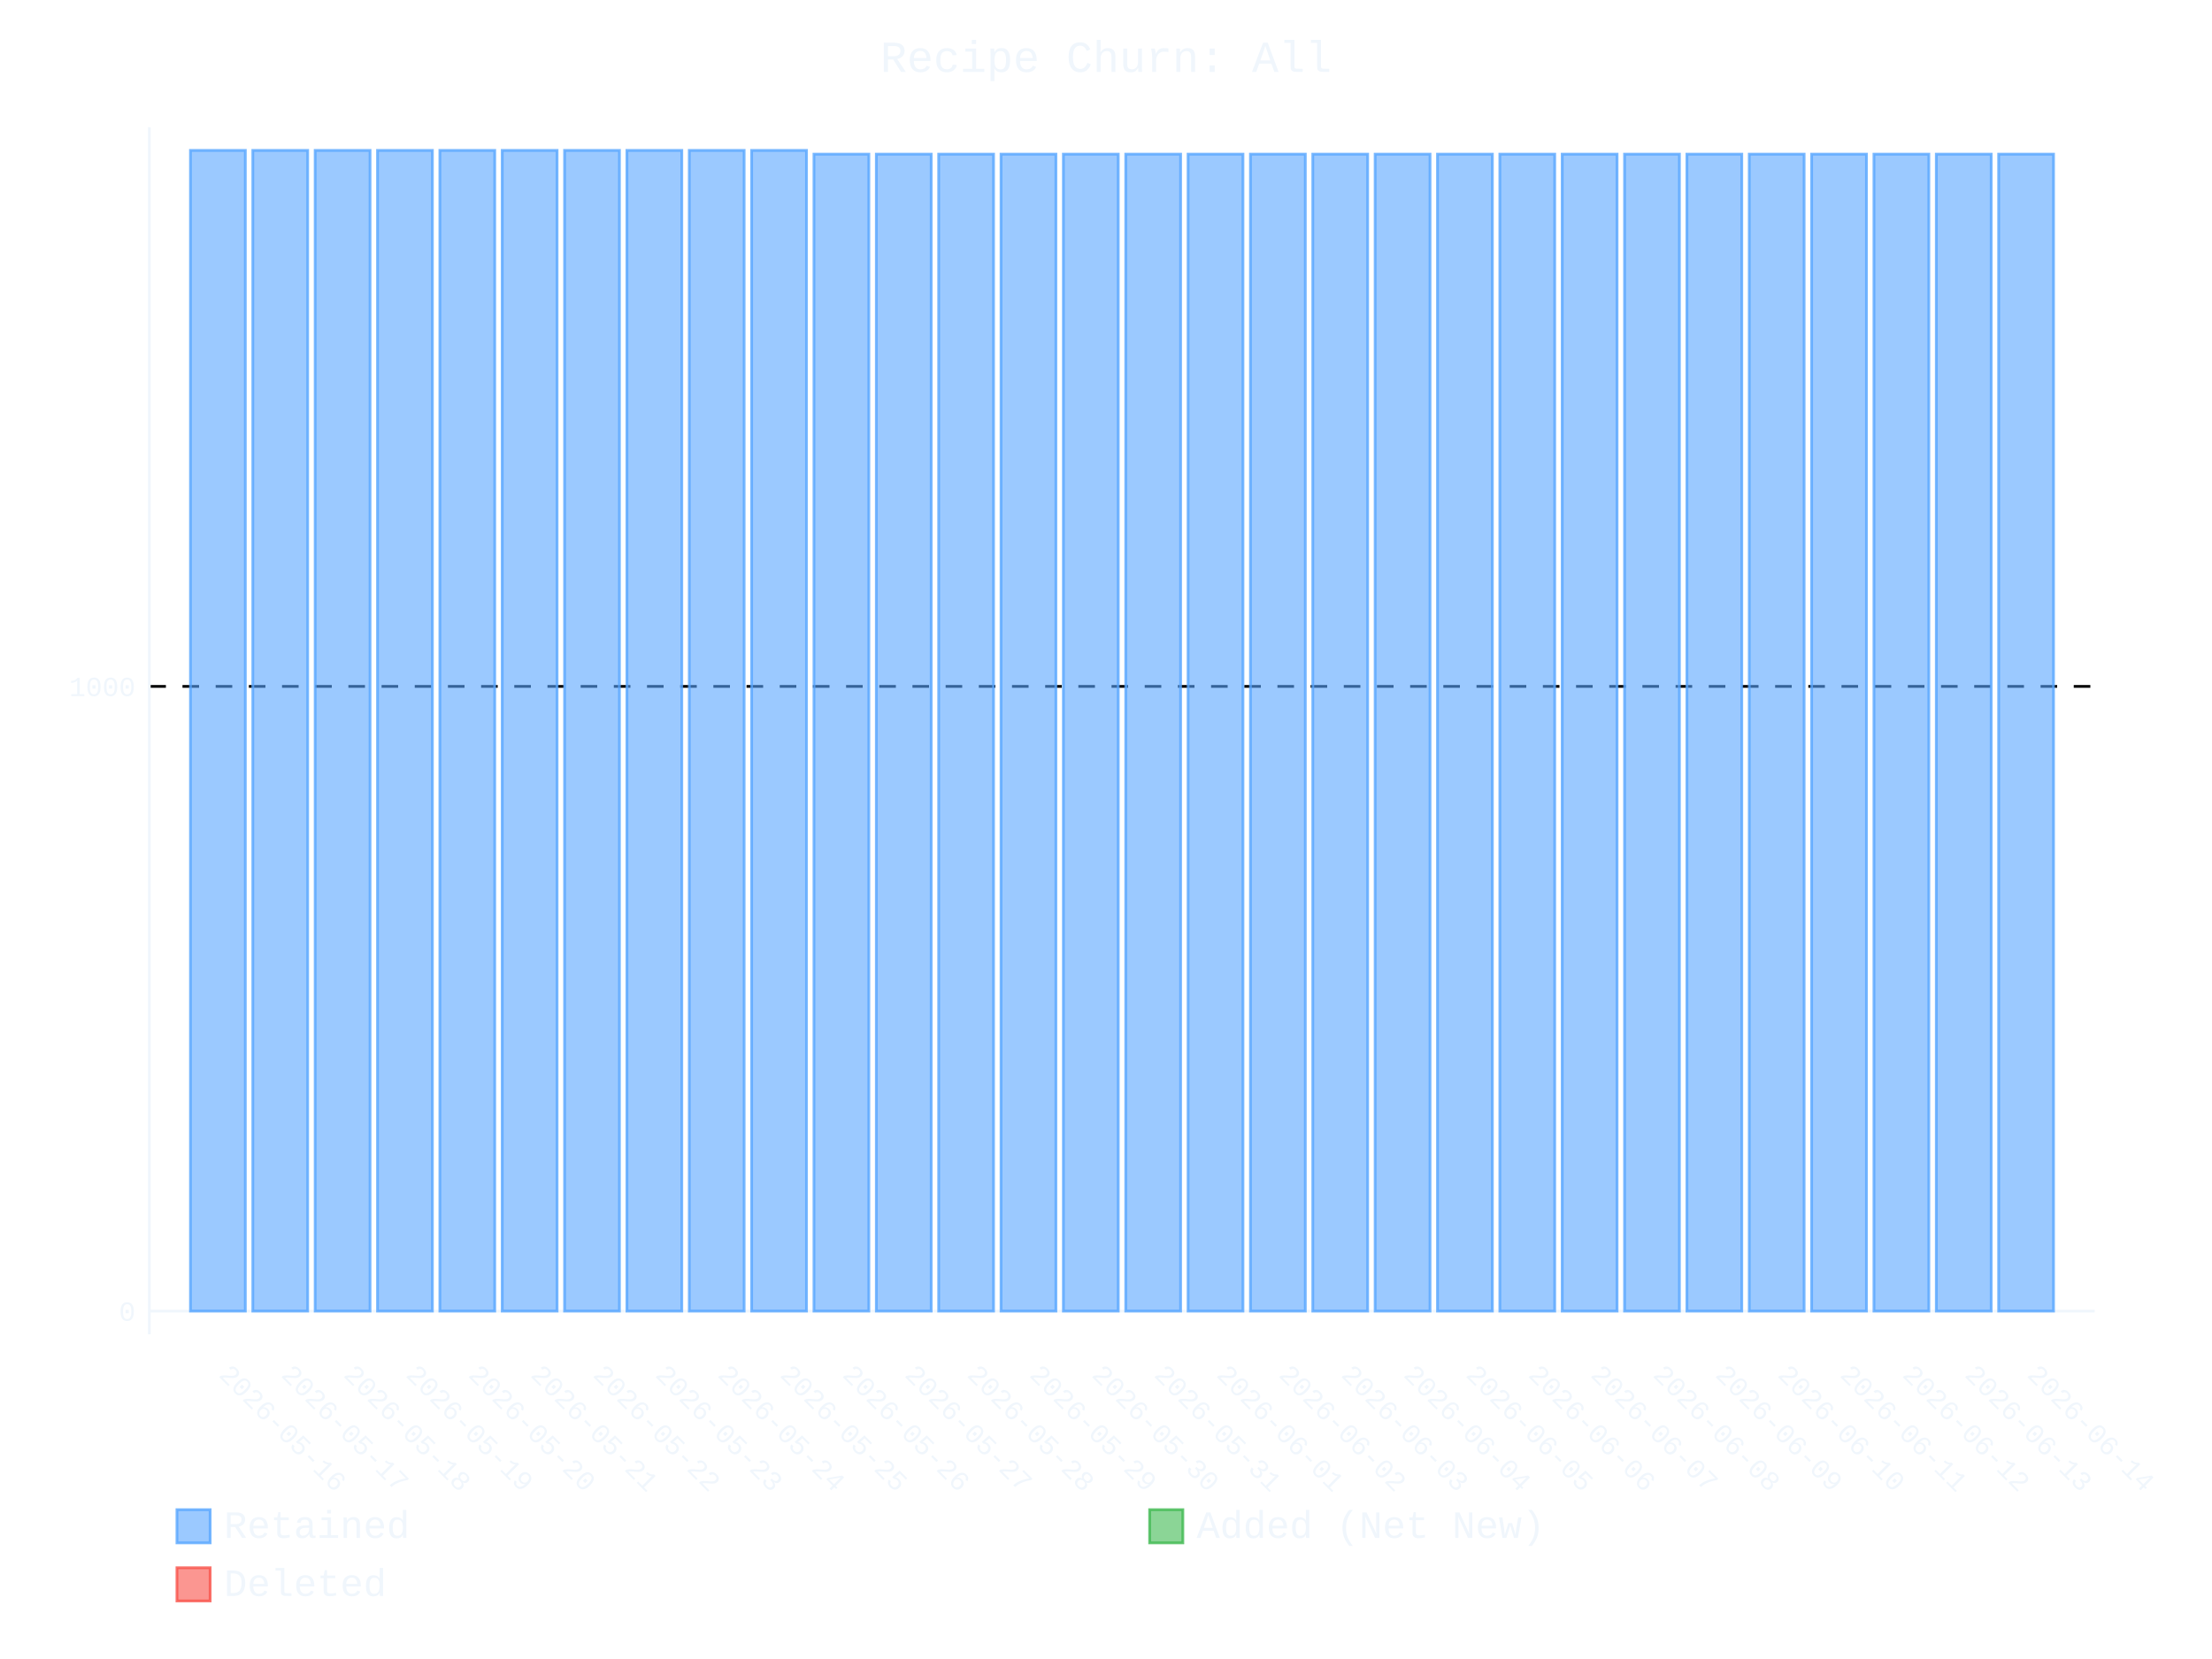
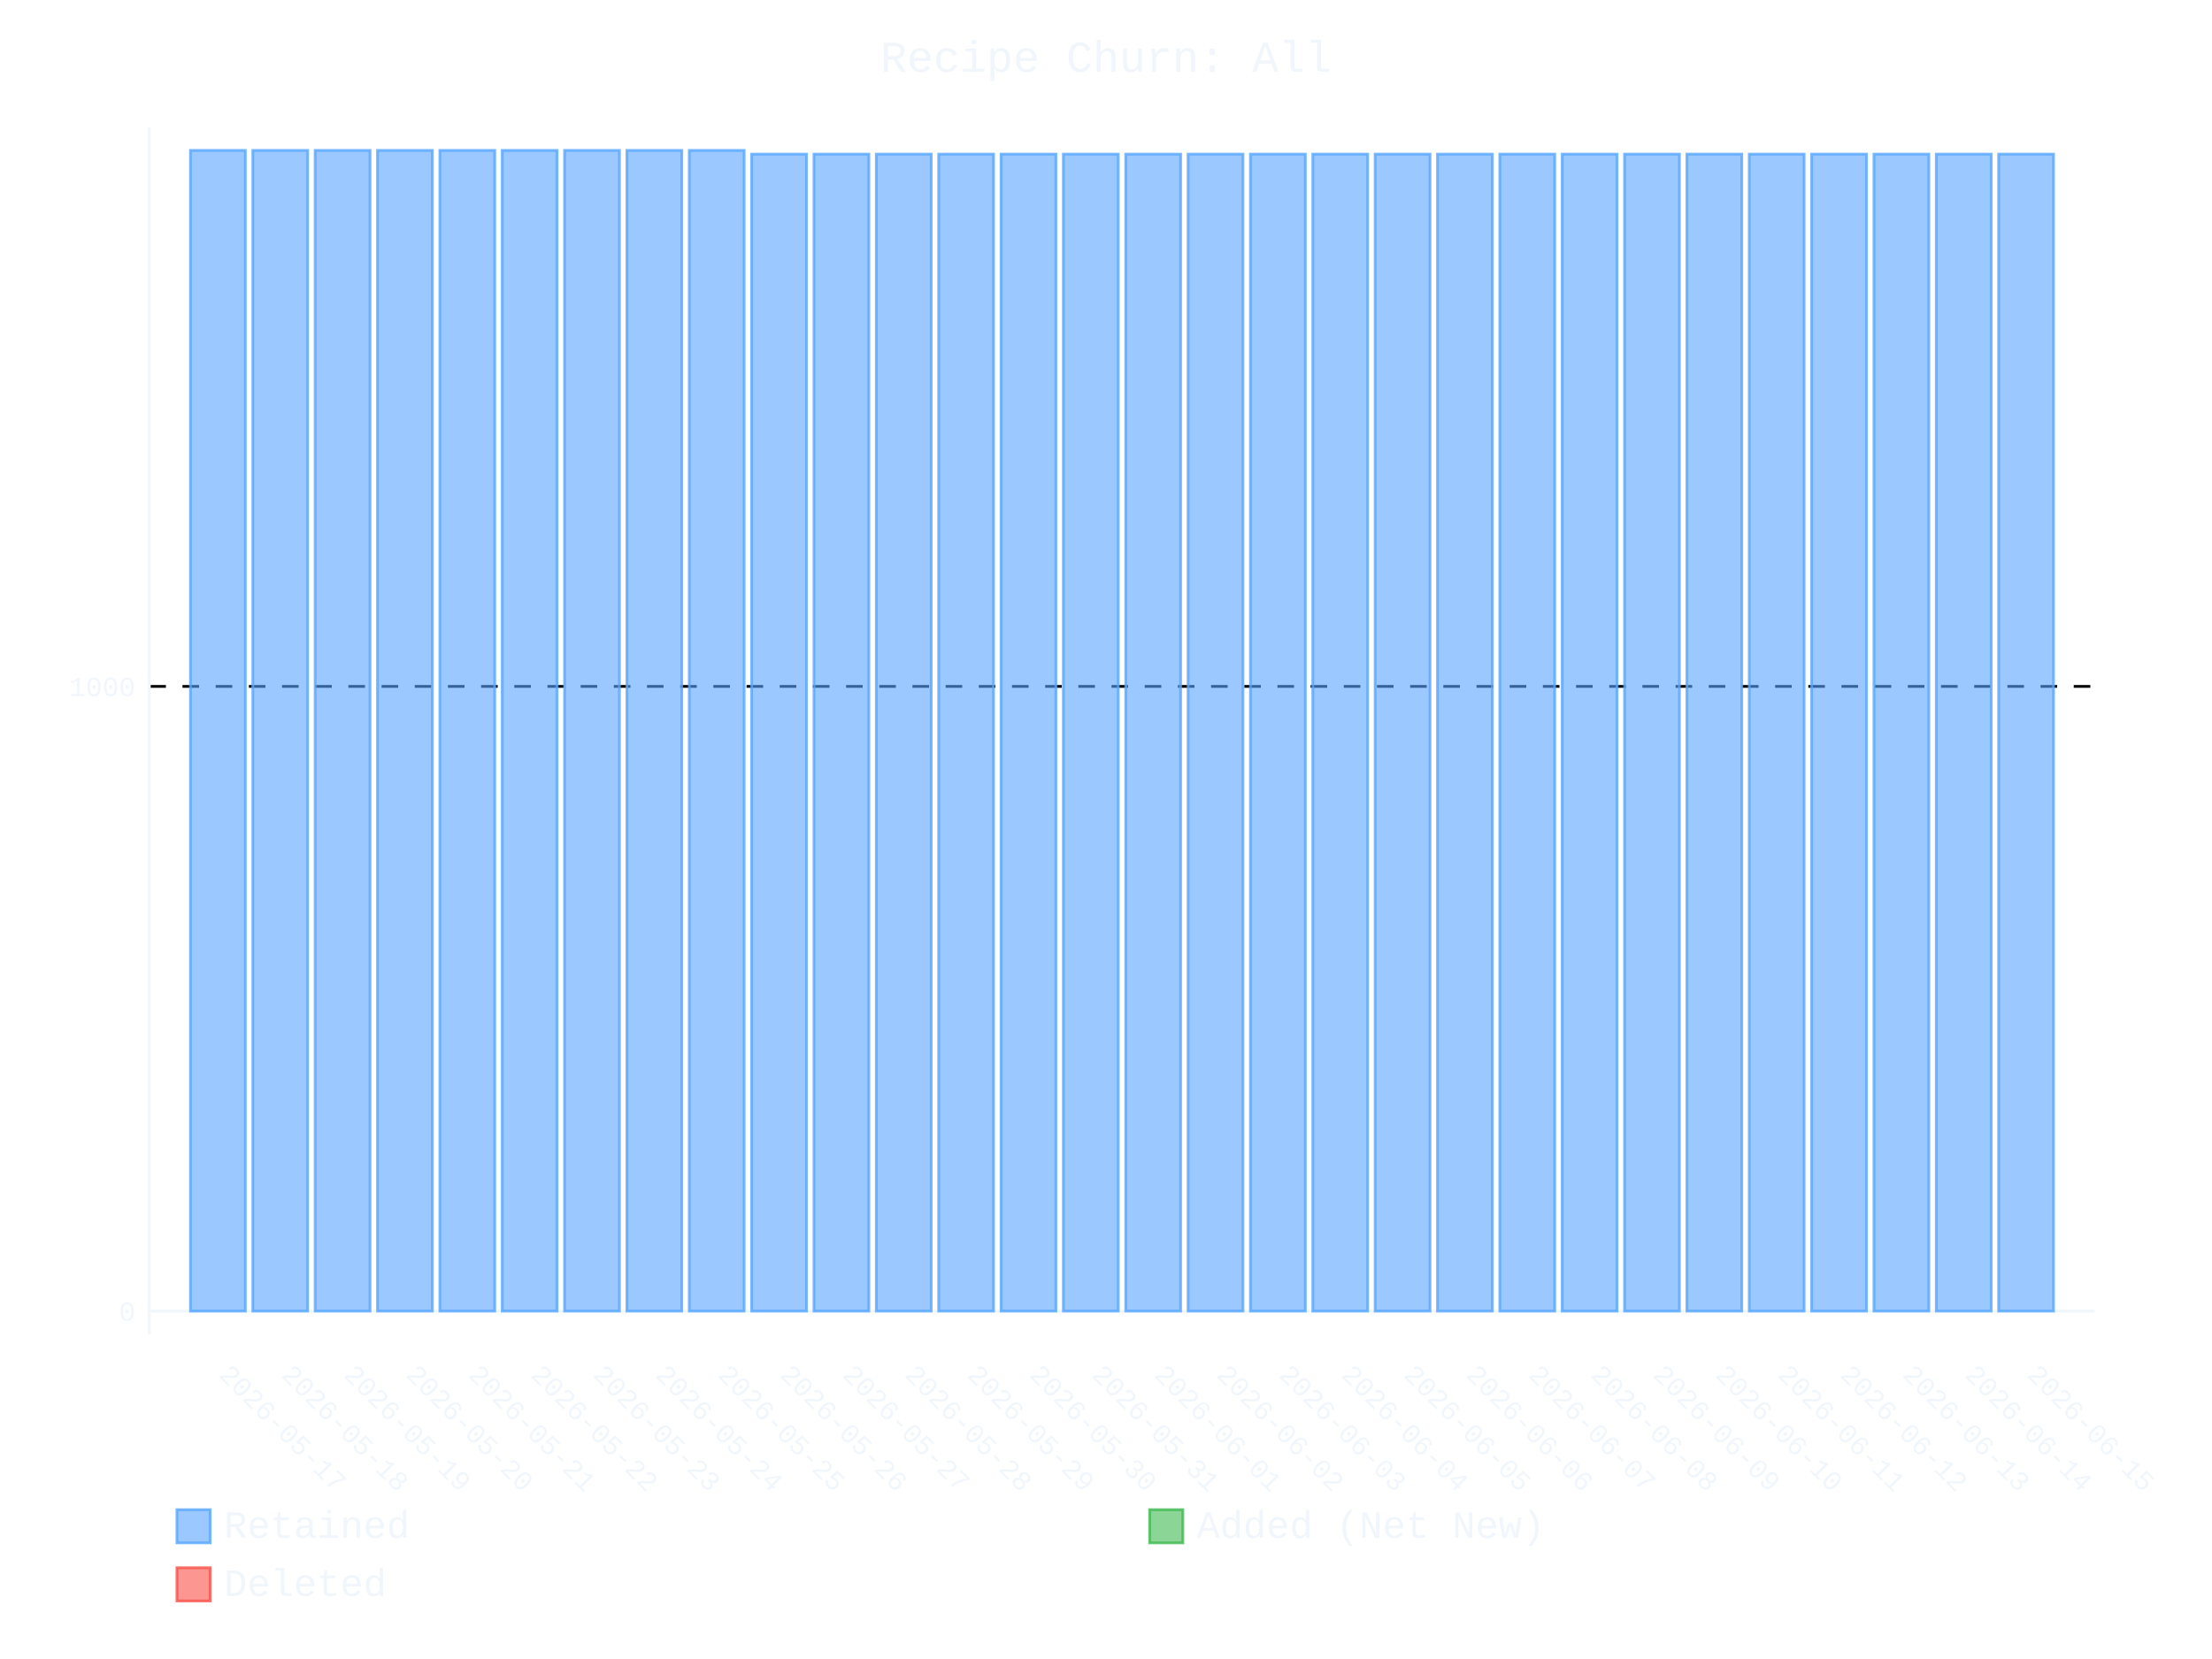
- <svg xmlns="http://www.w3.org/2000/svg" id="chart-9f46364d-a965-44f9-a0b6-d63e362edee9" class="pygal-chart" viewBox="0 0 800 600">
+ <svg xmlns="http://www.w3.org/2000/svg" id="chart-586b1ef8-695e-46fe-a923-3de188964a8d" class="pygal-chart" viewBox="0 0 800 600">
  <defs>
-     <style type="text/css">#chart-9f46364d-a965-44f9-a0b6-d63e362edee9{-webkit-user-select:none;-webkit-font-smoothing:antialiased;font-family:Consolas,"Liberation Mono",Menlo,Courier,monospace}#chart-9f46364d-a965-44f9-a0b6-d63e362edee9 .title{font-family:Consolas,"Liberation Mono",Menlo,Courier,monospace;font-size:16px}#chart-9f46364d-a965-44f9-a0b6-d63e362edee9 .legends .legend text{font-family:Consolas,"Liberation Mono",Menlo,Courier,monospace;font-size:14px}#chart-9f46364d-a965-44f9-a0b6-d63e362edee9 .axis text{font-family:Consolas,"Liberation Mono",Menlo,Courier,monospace;font-size:10px}#chart-9f46364d-a965-44f9-a0b6-d63e362edee9 .axis text.major{font-family:Consolas,"Liberation Mono",Menlo,Courier,monospace;font-size:10px}#chart-9f46364d-a965-44f9-a0b6-d63e362edee9 .text-overlay text.value{font-family:Consolas,"Liberation Mono",Menlo,Courier,monospace;font-size:16px}#chart-9f46364d-a965-44f9-a0b6-d63e362edee9 .text-overlay text.label{font-family:Consolas,"Liberation Mono",Menlo,Courier,monospace;font-size:10px}#chart-9f46364d-a965-44f9-a0b6-d63e362edee9 .tooltip{font-family:Consolas,"Liberation Mono",Menlo,Courier,monospace;font-size:14px}#chart-9f46364d-a965-44f9-a0b6-d63e362edee9 text.no_data{font-family:Consolas,"Liberation Mono",Menlo,Courier,monospace;font-size:64px}
- #chart-9f46364d-a965-44f9-a0b6-d63e362edee9{background-color:transparent}#chart-9f46364d-a965-44f9-a0b6-d63e362edee9 path,#chart-9f46364d-a965-44f9-a0b6-d63e362edee9 line,#chart-9f46364d-a965-44f9-a0b6-d63e362edee9 rect,#chart-9f46364d-a965-44f9-a0b6-d63e362edee9 circle{-webkit-transition:400ms ease-in;-moz-transition:400ms ease-in;transition:400ms ease-in}#chart-9f46364d-a965-44f9-a0b6-d63e362edee9 .graph &gt; .background{fill:transparent}#chart-9f46364d-a965-44f9-a0b6-d63e362edee9 .plot &gt; .background{fill:transparent}#chart-9f46364d-a965-44f9-a0b6-d63e362edee9 .graph{fill:#f0f6fc}#chart-9f46364d-a965-44f9-a0b6-d63e362edee9 text.no_data{fill:#f0f6fc}#chart-9f46364d-a965-44f9-a0b6-d63e362edee9 .title{fill:#f0f6fc}#chart-9f46364d-a965-44f9-a0b6-d63e362edee9 .legends .legend text{fill:#f0f6fc}#chart-9f46364d-a965-44f9-a0b6-d63e362edee9 .legends .legend:hover text{fill:#f0f6fc}#chart-9f46364d-a965-44f9-a0b6-d63e362edee9 .axis .line{stroke:#f0f6fc}#chart-9f46364d-a965-44f9-a0b6-d63e362edee9 .axis .guide.line{stroke:#9198a1}#chart-9f46364d-a965-44f9-a0b6-d63e362edee9 .axis .major.line{stroke:#f0f6fc}#chart-9f46364d-a965-44f9-a0b6-d63e362edee9 .axis text.major{fill:#f0f6fc}#chart-9f46364d-a965-44f9-a0b6-d63e362edee9 .axis.y .guides:hover .guide.line,#chart-9f46364d-a965-44f9-a0b6-d63e362edee9 .line-graph .axis.x .guides:hover .guide.line,#chart-9f46364d-a965-44f9-a0b6-d63e362edee9 .stackedline-graph .axis.x .guides:hover .guide.line,#chart-9f46364d-a965-44f9-a0b6-d63e362edee9 .xy-graph .axis.x .guides:hover .guide.line{stroke:#f0f6fc}#chart-9f46364d-a965-44f9-a0b6-d63e362edee9 .axis .guides:hover text{fill:#f0f6fc}#chart-9f46364d-a965-44f9-a0b6-d63e362edee9 .reactive{fill-opacity:.6;stroke-opacity:.8;stroke-width:1}#chart-9f46364d-a965-44f9-a0b6-d63e362edee9 .ci{stroke:#f0f6fc}#chart-9f46364d-a965-44f9-a0b6-d63e362edee9 .reactive.active,#chart-9f46364d-a965-44f9-a0b6-d63e362edee9 .active .reactive{fill-opacity:.9;stroke-opacity:.9;stroke-width:4}#chart-9f46364d-a965-44f9-a0b6-d63e362edee9 .ci .reactive.active{stroke-width:1.5}#chart-9f46364d-a965-44f9-a0b6-d63e362edee9 .series text{fill:#f0f6fc}#chart-9f46364d-a965-44f9-a0b6-d63e362edee9 .tooltip rect{fill:transparent;stroke:#f0f6fc;-webkit-transition:opacity 400ms ease-in;-moz-transition:opacity 400ms ease-in;transition:opacity 400ms ease-in}#chart-9f46364d-a965-44f9-a0b6-d63e362edee9 .tooltip .label{fill:#f0f6fc}#chart-9f46364d-a965-44f9-a0b6-d63e362edee9 .tooltip .label{fill:#f0f6fc}#chart-9f46364d-a965-44f9-a0b6-d63e362edee9 .tooltip .legend{font-size:.8em;fill:#9198a1}#chart-9f46364d-a965-44f9-a0b6-d63e362edee9 .tooltip .x_label{font-size:.6em;fill:#f0f6fc}#chart-9f46364d-a965-44f9-a0b6-d63e362edee9 .tooltip .xlink{font-size:.5em;text-decoration:underline}#chart-9f46364d-a965-44f9-a0b6-d63e362edee9 .tooltip .value{font-size:1.5em}#chart-9f46364d-a965-44f9-a0b6-d63e362edee9 .bound{font-size:.5em}#chart-9f46364d-a965-44f9-a0b6-d63e362edee9 .max-value{font-size:.75em;fill:#9198a1}#chart-9f46364d-a965-44f9-a0b6-d63e362edee9 .map-element{fill:transparent;stroke:#9198a1 !important}#chart-9f46364d-a965-44f9-a0b6-d63e362edee9 .map-element .reactive{fill-opacity:inherit;stroke-opacity:inherit}#chart-9f46364d-a965-44f9-a0b6-d63e362edee9 .color-0,#chart-9f46364d-a965-44f9-a0b6-d63e362edee9 .color-0 a:visited{stroke:#58a6ff;fill:#58a6ff}#chart-9f46364d-a965-44f9-a0b6-d63e362edee9 .color-1,#chart-9f46364d-a965-44f9-a0b6-d63e362edee9 .color-1 a:visited{stroke:#3fb950;fill:#3fb950}#chart-9f46364d-a965-44f9-a0b6-d63e362edee9 .color-2,#chart-9f46364d-a965-44f9-a0b6-d63e362edee9 .color-2 a:visited{stroke:#f85149;fill:#f85149}#chart-9f46364d-a965-44f9-a0b6-d63e362edee9 .text-overlay .color-0 text{fill:black}#chart-9f46364d-a965-44f9-a0b6-d63e362edee9 .text-overlay .color-1 text{fill:black}#chart-9f46364d-a965-44f9-a0b6-d63e362edee9 .text-overlay .color-2 text{fill:black}
- #chart-9f46364d-a965-44f9-a0b6-d63e362edee9 text.no_data{text-anchor:middle}#chart-9f46364d-a965-44f9-a0b6-d63e362edee9 .guide.line{fill:none}#chart-9f46364d-a965-44f9-a0b6-d63e362edee9 .centered{text-anchor:middle}#chart-9f46364d-a965-44f9-a0b6-d63e362edee9 .title{text-anchor:middle}#chart-9f46364d-a965-44f9-a0b6-d63e362edee9 .legends .legend text{fill-opacity:1}#chart-9f46364d-a965-44f9-a0b6-d63e362edee9 .axis.x text{text-anchor:middle}#chart-9f46364d-a965-44f9-a0b6-d63e362edee9 .axis.x:not(.web) text[transform]{text-anchor:start}#chart-9f46364d-a965-44f9-a0b6-d63e362edee9 .axis.x:not(.web) text[transform].backwards{text-anchor:end}#chart-9f46364d-a965-44f9-a0b6-d63e362edee9 .axis.y text{text-anchor:end}#chart-9f46364d-a965-44f9-a0b6-d63e362edee9 .axis.y text[transform].backwards{text-anchor:start}#chart-9f46364d-a965-44f9-a0b6-d63e362edee9 .axis.y2 text{text-anchor:start}#chart-9f46364d-a965-44f9-a0b6-d63e362edee9 .axis.y2 text[transform].backwards{text-anchor:end}#chart-9f46364d-a965-44f9-a0b6-d63e362edee9 .axis .guide.line{stroke-dasharray:4,4;stroke:black}#chart-9f46364d-a965-44f9-a0b6-d63e362edee9 .axis .major.guide.line{stroke-dasharray:6,6;stroke:black}#chart-9f46364d-a965-44f9-a0b6-d63e362edee9 .horizontal .axis.y .guide.line,#chart-9f46364d-a965-44f9-a0b6-d63e362edee9 .horizontal .axis.y2 .guide.line,#chart-9f46364d-a965-44f9-a0b6-d63e362edee9 .vertical .axis.x .guide.line{opacity:0}#chart-9f46364d-a965-44f9-a0b6-d63e362edee9 .horizontal .axis.always_show .guide.line,#chart-9f46364d-a965-44f9-a0b6-d63e362edee9 .vertical .axis.always_show .guide.line{opacity:1 !important}#chart-9f46364d-a965-44f9-a0b6-d63e362edee9 .axis.y .guides:hover .guide.line,#chart-9f46364d-a965-44f9-a0b6-d63e362edee9 .axis.y2 .guides:hover .guide.line,#chart-9f46364d-a965-44f9-a0b6-d63e362edee9 .axis.x .guides:hover .guide.line{opacity:1}#chart-9f46364d-a965-44f9-a0b6-d63e362edee9 .axis .guides:hover text{opacity:1}#chart-9f46364d-a965-44f9-a0b6-d63e362edee9 .nofill{fill:none}#chart-9f46364d-a965-44f9-a0b6-d63e362edee9 .subtle-fill{fill-opacity:.2}#chart-9f46364d-a965-44f9-a0b6-d63e362edee9 .dot{stroke-width:1px;fill-opacity:1;stroke-opacity:1}#chart-9f46364d-a965-44f9-a0b6-d63e362edee9 .dot.active{stroke-width:5px}#chart-9f46364d-a965-44f9-a0b6-d63e362edee9 .dot.negative{fill:transparent}#chart-9f46364d-a965-44f9-a0b6-d63e362edee9 text,#chart-9f46364d-a965-44f9-a0b6-d63e362edee9 tspan{stroke:none !important}#chart-9f46364d-a965-44f9-a0b6-d63e362edee9 .series text.active{opacity:1}#chart-9f46364d-a965-44f9-a0b6-d63e362edee9 .tooltip rect{fill-opacity:.95;stroke-width:.5}#chart-9f46364d-a965-44f9-a0b6-d63e362edee9 .tooltip text{fill-opacity:1}#chart-9f46364d-a965-44f9-a0b6-d63e362edee9 .showable{visibility:hidden}#chart-9f46364d-a965-44f9-a0b6-d63e362edee9 .showable.shown{visibility:visible}#chart-9f46364d-a965-44f9-a0b6-d63e362edee9 .gauge-background{fill:rgba(229,229,229,1);stroke:none}#chart-9f46364d-a965-44f9-a0b6-d63e362edee9 .bg-lines{stroke:transparent;stroke-width:2px}</style>
+     <style type="text/css">#chart-586b1ef8-695e-46fe-a923-3de188964a8d{-webkit-user-select:none;-webkit-font-smoothing:antialiased;font-family:Consolas,"Liberation Mono",Menlo,Courier,monospace}#chart-586b1ef8-695e-46fe-a923-3de188964a8d .title{font-family:Consolas,"Liberation Mono",Menlo,Courier,monospace;font-size:16px}#chart-586b1ef8-695e-46fe-a923-3de188964a8d .legends .legend text{font-family:Consolas,"Liberation Mono",Menlo,Courier,monospace;font-size:14px}#chart-586b1ef8-695e-46fe-a923-3de188964a8d .axis text{font-family:Consolas,"Liberation Mono",Menlo,Courier,monospace;font-size:10px}#chart-586b1ef8-695e-46fe-a923-3de188964a8d .axis text.major{font-family:Consolas,"Liberation Mono",Menlo,Courier,monospace;font-size:10px}#chart-586b1ef8-695e-46fe-a923-3de188964a8d .text-overlay text.value{font-family:Consolas,"Liberation Mono",Menlo,Courier,monospace;font-size:16px}#chart-586b1ef8-695e-46fe-a923-3de188964a8d .text-overlay text.label{font-family:Consolas,"Liberation Mono",Menlo,Courier,monospace;font-size:10px}#chart-586b1ef8-695e-46fe-a923-3de188964a8d .tooltip{font-family:Consolas,"Liberation Mono",Menlo,Courier,monospace;font-size:14px}#chart-586b1ef8-695e-46fe-a923-3de188964a8d text.no_data{font-family:Consolas,"Liberation Mono",Menlo,Courier,monospace;font-size:64px}
+ #chart-586b1ef8-695e-46fe-a923-3de188964a8d{background-color:transparent}#chart-586b1ef8-695e-46fe-a923-3de188964a8d path,#chart-586b1ef8-695e-46fe-a923-3de188964a8d line,#chart-586b1ef8-695e-46fe-a923-3de188964a8d rect,#chart-586b1ef8-695e-46fe-a923-3de188964a8d circle{-webkit-transition:400ms ease-in;-moz-transition:400ms ease-in;transition:400ms ease-in}#chart-586b1ef8-695e-46fe-a923-3de188964a8d .graph &gt; .background{fill:transparent}#chart-586b1ef8-695e-46fe-a923-3de188964a8d .plot &gt; .background{fill:transparent}#chart-586b1ef8-695e-46fe-a923-3de188964a8d .graph{fill:#f0f6fc}#chart-586b1ef8-695e-46fe-a923-3de188964a8d text.no_data{fill:#f0f6fc}#chart-586b1ef8-695e-46fe-a923-3de188964a8d .title{fill:#f0f6fc}#chart-586b1ef8-695e-46fe-a923-3de188964a8d .legends .legend text{fill:#f0f6fc}#chart-586b1ef8-695e-46fe-a923-3de188964a8d .legends .legend:hover text{fill:#f0f6fc}#chart-586b1ef8-695e-46fe-a923-3de188964a8d .axis .line{stroke:#f0f6fc}#chart-586b1ef8-695e-46fe-a923-3de188964a8d .axis .guide.line{stroke:#9198a1}#chart-586b1ef8-695e-46fe-a923-3de188964a8d .axis .major.line{stroke:#f0f6fc}#chart-586b1ef8-695e-46fe-a923-3de188964a8d .axis text.major{fill:#f0f6fc}#chart-586b1ef8-695e-46fe-a923-3de188964a8d .axis.y .guides:hover .guide.line,#chart-586b1ef8-695e-46fe-a923-3de188964a8d .line-graph .axis.x .guides:hover .guide.line,#chart-586b1ef8-695e-46fe-a923-3de188964a8d .stackedline-graph .axis.x .guides:hover .guide.line,#chart-586b1ef8-695e-46fe-a923-3de188964a8d .xy-graph .axis.x .guides:hover .guide.line{stroke:#f0f6fc}#chart-586b1ef8-695e-46fe-a923-3de188964a8d .axis .guides:hover text{fill:#f0f6fc}#chart-586b1ef8-695e-46fe-a923-3de188964a8d .reactive{fill-opacity:.6;stroke-opacity:.8;stroke-width:1}#chart-586b1ef8-695e-46fe-a923-3de188964a8d .ci{stroke:#f0f6fc}#chart-586b1ef8-695e-46fe-a923-3de188964a8d .reactive.active,#chart-586b1ef8-695e-46fe-a923-3de188964a8d .active .reactive{fill-opacity:.9;stroke-opacity:.9;stroke-width:4}#chart-586b1ef8-695e-46fe-a923-3de188964a8d .ci .reactive.active{stroke-width:1.5}#chart-586b1ef8-695e-46fe-a923-3de188964a8d .series text{fill:#f0f6fc}#chart-586b1ef8-695e-46fe-a923-3de188964a8d .tooltip rect{fill:transparent;stroke:#f0f6fc;-webkit-transition:opacity 400ms ease-in;-moz-transition:opacity 400ms ease-in;transition:opacity 400ms ease-in}#chart-586b1ef8-695e-46fe-a923-3de188964a8d .tooltip .label{fill:#f0f6fc}#chart-586b1ef8-695e-46fe-a923-3de188964a8d .tooltip .label{fill:#f0f6fc}#chart-586b1ef8-695e-46fe-a923-3de188964a8d .tooltip .legend{font-size:.8em;fill:#9198a1}#chart-586b1ef8-695e-46fe-a923-3de188964a8d .tooltip .x_label{font-size:.6em;fill:#f0f6fc}#chart-586b1ef8-695e-46fe-a923-3de188964a8d .tooltip .xlink{font-size:.5em;text-decoration:underline}#chart-586b1ef8-695e-46fe-a923-3de188964a8d .tooltip .value{font-size:1.5em}#chart-586b1ef8-695e-46fe-a923-3de188964a8d .bound{font-size:.5em}#chart-586b1ef8-695e-46fe-a923-3de188964a8d .max-value{font-size:.75em;fill:#9198a1}#chart-586b1ef8-695e-46fe-a923-3de188964a8d .map-element{fill:transparent;stroke:#9198a1 !important}#chart-586b1ef8-695e-46fe-a923-3de188964a8d .map-element .reactive{fill-opacity:inherit;stroke-opacity:inherit}#chart-586b1ef8-695e-46fe-a923-3de188964a8d .color-0,#chart-586b1ef8-695e-46fe-a923-3de188964a8d .color-0 a:visited{stroke:#58a6ff;fill:#58a6ff}#chart-586b1ef8-695e-46fe-a923-3de188964a8d .color-1,#chart-586b1ef8-695e-46fe-a923-3de188964a8d .color-1 a:visited{stroke:#3fb950;fill:#3fb950}#chart-586b1ef8-695e-46fe-a923-3de188964a8d .color-2,#chart-586b1ef8-695e-46fe-a923-3de188964a8d .color-2 a:visited{stroke:#f85149;fill:#f85149}#chart-586b1ef8-695e-46fe-a923-3de188964a8d .text-overlay .color-0 text{fill:black}#chart-586b1ef8-695e-46fe-a923-3de188964a8d .text-overlay .color-1 text{fill:black}#chart-586b1ef8-695e-46fe-a923-3de188964a8d .text-overlay .color-2 text{fill:black}
+ #chart-586b1ef8-695e-46fe-a923-3de188964a8d text.no_data{text-anchor:middle}#chart-586b1ef8-695e-46fe-a923-3de188964a8d .guide.line{fill:none}#chart-586b1ef8-695e-46fe-a923-3de188964a8d .centered{text-anchor:middle}#chart-586b1ef8-695e-46fe-a923-3de188964a8d .title{text-anchor:middle}#chart-586b1ef8-695e-46fe-a923-3de188964a8d .legends .legend text{fill-opacity:1}#chart-586b1ef8-695e-46fe-a923-3de188964a8d .axis.x text{text-anchor:middle}#chart-586b1ef8-695e-46fe-a923-3de188964a8d .axis.x:not(.web) text[transform]{text-anchor:start}#chart-586b1ef8-695e-46fe-a923-3de188964a8d .axis.x:not(.web) text[transform].backwards{text-anchor:end}#chart-586b1ef8-695e-46fe-a923-3de188964a8d .axis.y text{text-anchor:end}#chart-586b1ef8-695e-46fe-a923-3de188964a8d .axis.y text[transform].backwards{text-anchor:start}#chart-586b1ef8-695e-46fe-a923-3de188964a8d .axis.y2 text{text-anchor:start}#chart-586b1ef8-695e-46fe-a923-3de188964a8d .axis.y2 text[transform].backwards{text-anchor:end}#chart-586b1ef8-695e-46fe-a923-3de188964a8d .axis .guide.line{stroke-dasharray:4,4;stroke:black}#chart-586b1ef8-695e-46fe-a923-3de188964a8d .axis .major.guide.line{stroke-dasharray:6,6;stroke:black}#chart-586b1ef8-695e-46fe-a923-3de188964a8d .horizontal .axis.y .guide.line,#chart-586b1ef8-695e-46fe-a923-3de188964a8d .horizontal .axis.y2 .guide.line,#chart-586b1ef8-695e-46fe-a923-3de188964a8d .vertical .axis.x .guide.line{opacity:0}#chart-586b1ef8-695e-46fe-a923-3de188964a8d .horizontal .axis.always_show .guide.line,#chart-586b1ef8-695e-46fe-a923-3de188964a8d .vertical .axis.always_show .guide.line{opacity:1 !important}#chart-586b1ef8-695e-46fe-a923-3de188964a8d .axis.y .guides:hover .guide.line,#chart-586b1ef8-695e-46fe-a923-3de188964a8d .axis.y2 .guides:hover .guide.line,#chart-586b1ef8-695e-46fe-a923-3de188964a8d .axis.x .guides:hover .guide.line{opacity:1}#chart-586b1ef8-695e-46fe-a923-3de188964a8d .axis .guides:hover text{opacity:1}#chart-586b1ef8-695e-46fe-a923-3de188964a8d .nofill{fill:none}#chart-586b1ef8-695e-46fe-a923-3de188964a8d .subtle-fill{fill-opacity:.2}#chart-586b1ef8-695e-46fe-a923-3de188964a8d .dot{stroke-width:1px;fill-opacity:1;stroke-opacity:1}#chart-586b1ef8-695e-46fe-a923-3de188964a8d .dot.active{stroke-width:5px}#chart-586b1ef8-695e-46fe-a923-3de188964a8d .dot.negative{fill:transparent}#chart-586b1ef8-695e-46fe-a923-3de188964a8d text,#chart-586b1ef8-695e-46fe-a923-3de188964a8d tspan{stroke:none !important}#chart-586b1ef8-695e-46fe-a923-3de188964a8d .series text.active{opacity:1}#chart-586b1ef8-695e-46fe-a923-3de188964a8d .tooltip rect{fill-opacity:.95;stroke-width:.5}#chart-586b1ef8-695e-46fe-a923-3de188964a8d .tooltip text{fill-opacity:1}#chart-586b1ef8-695e-46fe-a923-3de188964a8d .showable{visibility:hidden}#chart-586b1ef8-695e-46fe-a923-3de188964a8d .showable.shown{visibility:visible}#chart-586b1ef8-695e-46fe-a923-3de188964a8d .gauge-background{fill:rgba(229,229,229,1);stroke:none}#chart-586b1ef8-695e-46fe-a923-3de188964a8d .bg-lines{stroke:transparent;stroke-width:2px}</style>
  </defs>
  <g class="graph stackedbar-graph vertical">
    <rect x="0" y="0" width="800" height="600" class="background" />
    <g transform="translate(54, 46)" class="plot">
      <rect x="0" y="0" width="703.574" height="436.574" class="background" />
      <g class="axis y always_show">
        <g class="guides">
          <path d="M0 428.178 h703.574" class="axis major line" />
          <text x="-5" y="431.678" class="major">0</text>
        </g>
        <g class="guides">
          <path d="M0 202.246 h703.574" class="major guide line" />
          <text x="-5" y="205.746" class="major">1000</text>
        </g>
      </g>
      <g class="axis x">
        <path d="M0 0 v436.574" class="line" />
        <g class="guides">
          <path d="M24.805 0 v436.574" class="guide line" />
-           <text x="24.805" y="451.574" class="" transform="rotate(45 24.80548 451.5736)">2026-05-16</text>
+           <text x="24.805" y="451.574" class="" transform="rotate(45 24.80548 451.5736)">2026-05-17</text>
        </g>
        <g class="guides">
          <path d="M47.356 0 v436.574" class="guide line" />
-           <text x="47.356" y="451.574" class="" transform="rotate(45 47.35592 451.5736)">2026-05-17</text>
+           <text x="47.356" y="451.574" class="" transform="rotate(45 47.35592 451.5736)">2026-05-18</text>
        </g>
        <g class="guides">
          <path d="M69.906 0 v436.574" class="guide line" />
-           <text x="69.906" y="451.574" class="" transform="rotate(45 69.90635 451.5736)">2026-05-18</text>
+           <text x="69.906" y="451.574" class="" transform="rotate(45 69.90635 451.5736)">2026-05-19</text>
        </g>
        <g class="guides">
          <path d="M92.457 0 v436.574" class="guide line" />
-           <text x="92.457" y="451.574" class="" transform="rotate(45 92.45679 451.5736)">2026-05-19</text>
+           <text x="92.457" y="451.574" class="" transform="rotate(45 92.45679 451.5736)">2026-05-20</text>
        </g>
        <g class="guides">
          <path d="M115.007 0 v436.574" class="guide line" />
-           <text x="115.007" y="451.574" class="" transform="rotate(45 115.0072 451.5736)">2026-05-20</text>
+           <text x="115.007" y="451.574" class="" transform="rotate(45 115.0072 451.5736)">2026-05-21</text>
        </g>
        <g class="guides">
          <path d="M137.558 0 v436.574" class="guide line" />
-           <text x="137.558" y="451.574" class="" transform="rotate(45 137.5577 451.5736)">2026-05-21</text>
+           <text x="137.558" y="451.574" class="" transform="rotate(45 137.5577 451.5736)">2026-05-22</text>
        </g>
        <g class="guides">
          <path d="M160.108 0 v436.574" class="guide line" />
-           <text x="160.108" y="451.574" class="" transform="rotate(45 160.1081 451.5736)">2026-05-22</text>
+           <text x="160.108" y="451.574" class="" transform="rotate(45 160.1081 451.5736)">2026-05-23</text>
        </g>
        <g class="guides">
          <path d="M182.659 0 v436.574" class="guide line" />
-           <text x="182.659" y="451.574" class="" transform="rotate(45 182.6585 451.5736)">2026-05-23</text>
+           <text x="182.659" y="451.574" class="" transform="rotate(45 182.6585 451.5736)">2026-05-24</text>
        </g>
        <g class="guides">
          <path d="M205.209 0 v436.574" class="guide line" />
-           <text x="205.209" y="451.574" class="" transform="rotate(45 205.209 451.5736)">2026-05-24</text>
+           <text x="205.209" y="451.574" class="" transform="rotate(45 205.209 451.5736)">2026-05-25</text>
        </g>
        <g class="guides">
          <path d="M227.759 0 v436.574" class="guide line" />
-           <text x="227.759" y="451.574" class="" transform="rotate(45 227.7594 451.5736)">2026-05-25</text>
+           <text x="227.759" y="451.574" class="" transform="rotate(45 227.7594 451.5736)">2026-05-26</text>
        </g>
        <g class="guides">
          <path d="M250.31 0 v436.574" class="guide line" />
-           <text x="250.31" y="451.574" class="" transform="rotate(45 250.3098 451.5736)">2026-05-26</text>
+           <text x="250.31" y="451.574" class="" transform="rotate(45 250.3098 451.5736)">2026-05-27</text>
        </g>
        <g class="guides">
          <path d="M272.86 0 v436.574" class="guide line" />
-           <text x="272.86" y="451.574" class="" transform="rotate(45 272.8603 451.5736)">2026-05-27</text>
+           <text x="272.86" y="451.574" class="" transform="rotate(45 272.8603 451.5736)">2026-05-28</text>
        </g>
        <g class="guides">
          <path d="M295.411 0 v436.574" class="guide line" />
-           <text x="295.411" y="451.574" class="" transform="rotate(45 295.4107 451.5736)">2026-05-28</text>
+           <text x="295.411" y="451.574" class="" transform="rotate(45 295.4107 451.5736)">2026-05-29</text>
        </g>
        <g class="guides">
          <path d="M317.961 0 v436.574" class="guide line" />
-           <text x="317.961" y="451.574" class="" transform="rotate(45 317.9611 451.5736)">2026-05-29</text>
+           <text x="317.961" y="451.574" class="" transform="rotate(45 317.9611 451.5736)">2026-05-30</text>
        </g>
        <g class="guides">
          <path d="M340.512 0 v436.574" class="guide line" />
-           <text x="340.512" y="451.574" class="" transform="rotate(45 340.5116 451.5736)">2026-05-30</text>
+           <text x="340.512" y="451.574" class="" transform="rotate(45 340.5116 451.5736)">2026-05-31</text>
        </g>
        <g class="guides">
          <path d="M363.062 0 v436.574" class="guide line" />
-           <text x="363.062" y="451.574" class="" transform="rotate(45 363.062 451.5736)">2026-05-31</text>
+           <text x="363.062" y="451.574" class="" transform="rotate(45 363.062 451.5736)">2026-06-01</text>
        </g>
        <g class="guides">
          <path d="M385.612 0 v436.574" class="guide line" />
-           <text x="385.612" y="451.574" class="" transform="rotate(45 385.6125 451.5736)">2026-06-01</text>
+           <text x="385.612" y="451.574" class="" transform="rotate(45 385.6125 451.5736)">2026-06-02</text>
        </g>
        <g class="guides">
          <path d="M408.163 0 v436.574" class="guide line" />
-           <text x="408.163" y="451.574" class="" transform="rotate(45 408.1629 451.5736)">2026-06-02</text>
+           <text x="408.163" y="451.574" class="" transform="rotate(45 408.1629 451.5736)">2026-06-03</text>
        </g>
        <g class="guides">
          <path d="M430.713 0 v436.574" class="guide line" />
-           <text x="430.713" y="451.574" class="" transform="rotate(45 430.7133 451.5736)">2026-06-03</text>
+           <text x="430.713" y="451.574" class="" transform="rotate(45 430.7133 451.5736)">2026-06-04</text>
        </g>
        <g class="guides">
          <path d="M453.264 0 v436.574" class="guide line" />
-           <text x="453.264" y="451.574" class="" transform="rotate(45 453.2638 451.5736)">2026-06-04</text>
+           <text x="453.264" y="451.574" class="" transform="rotate(45 453.2638 451.5736)">2026-06-05</text>
        </g>
        <g class="guides">
          <path d="M475.814 0 v436.574" class="guide line" />
-           <text x="475.814" y="451.574" class="" transform="rotate(45 475.8142 451.5736)">2026-06-05</text>
+           <text x="475.814" y="451.574" class="" transform="rotate(45 475.8142 451.5736)">2026-06-06</text>
        </g>
        <g class="guides">
          <path d="M498.365 0 v436.574" class="guide line" />
-           <text x="498.365" y="451.574" class="" transform="rotate(45 498.3646 451.5736)">2026-06-06</text>
+           <text x="498.365" y="451.574" class="" transform="rotate(45 498.3646 451.5736)">2026-06-07</text>
        </g>
        <g class="guides">
          <path d="M520.915 0 v436.574" class="guide line" />
-           <text x="520.915" y="451.574" class="" transform="rotate(45 520.9151 451.5736)">2026-06-07</text>
+           <text x="520.915" y="451.574" class="" transform="rotate(45 520.9151 451.5736)">2026-06-08</text>
        </g>
        <g class="guides">
          <path d="M543.466 0 v436.574" class="guide line" />
-           <text x="543.465" y="451.574" class="" transform="rotate(45 543.4655 451.5736)">2026-06-08</text>
+           <text x="543.465" y="451.574" class="" transform="rotate(45 543.4655 451.5736)">2026-06-09</text>
        </g>
        <g class="guides">
          <path d="M566.016 0 v436.574" class="guide line" />
-           <text x="566.016" y="451.574" class="" transform="rotate(45 566.0159 451.5736)">2026-06-09</text>
+           <text x="566.016" y="451.574" class="" transform="rotate(45 566.0159 451.5736)">2026-06-10</text>
        </g>
        <g class="guides">
          <path d="M588.566 0 v436.574" class="guide line" />
-           <text x="588.566" y="451.574" class="" transform="rotate(45 588.5664 451.5736)">2026-06-10</text>
+           <text x="588.566" y="451.574" class="" transform="rotate(45 588.5664 451.5736)">2026-06-11</text>
        </g>
        <g class="guides">
          <path d="M611.117 0 v436.574" class="guide line" />
-           <text x="611.117" y="451.574" class="" transform="rotate(45 611.1168 451.5736)">2026-06-11</text>
+           <text x="611.117" y="451.574" class="" transform="rotate(45 611.1168 451.5736)">2026-06-12</text>
        </g>
        <g class="guides">
          <path d="M633.667 0 v436.574" class="guide line" />
-           <text x="633.667" y="451.574" class="" transform="rotate(45 633.6672 451.5736)">2026-06-12</text>
+           <text x="633.667" y="451.574" class="" transform="rotate(45 633.6672 451.5736)">2026-06-13</text>
        </g>
        <g class="guides">
          <path d="M656.218 0 v436.574" class="guide line" />
-           <text x="656.218" y="451.574" class="" transform="rotate(45 656.2177 451.5736)">2026-06-13</text>
+           <text x="656.218" y="451.574" class="" transform="rotate(45 656.2177 451.5736)">2026-06-14</text>
        </g>
        <g class="guides">
          <path d="M678.768 0 v436.574" class="guide line" />
-           <text x="678.768" y="451.574" class="" transform="rotate(45 678.7681 451.5736)">2026-06-14</text>
+           <text x="678.768" y="451.574" class="" transform="rotate(45 678.7681 451.5736)">2026-06-15</text>
        </g>
      </g>
      <g class="series serie-0 color-0">
        <g class="bars">
          <g class="bar">
            <rect x="14.883" y="8.396" rx="0" ry="0" width="19.844" height="419.782" class="rect reactive tooltip-trigger" />
          </g>
          <g class="bar">
            <rect x="37.434" y="8.396" rx="0" ry="0" width="19.844" height="419.782" class="rect reactive tooltip-trigger" />
          </g>
          <g class="bar">
            <rect x="59.984" y="8.396" rx="0" ry="0" width="19.844" height="419.782" class="rect reactive tooltip-trigger" />
          </g>
          <g class="bar">
            <rect x="82.535" y="8.396" rx="0" ry="0" width="19.844" height="419.782" class="rect reactive tooltip-trigger" />
          </g>
          <g class="bar">
            <rect x="105.085" y="8.396" rx="0" ry="0" width="19.844" height="419.782" class="rect reactive tooltip-trigger" />
          </g>
          <g class="bar">
            <rect x="127.635" y="8.396" rx="0" ry="0" width="19.844" height="419.782" class="rect reactive tooltip-trigger" />
          </g>
          <g class="bar">
            <rect x="150.186" y="8.396" rx="0" ry="0" width="19.844" height="419.782" class="rect reactive tooltip-trigger" />
          </g>
          <g class="bar">
            <rect x="172.736" y="8.396" rx="0" ry="0" width="19.844" height="419.782" class="rect reactive tooltip-trigger" />
          </g>
          <g class="bar">
            <rect x="195.287" y="8.396" rx="0" ry="0" width="19.844" height="419.782" class="rect reactive tooltip-trigger" />
          </g>
          <g class="bar">
-             <rect x="217.837" y="8.396" rx="0" ry="0" width="19.844" height="419.782" class="rect reactive tooltip-trigger" />
+             <rect x="217.837" y="9.751" rx="0" ry="0" width="19.844" height="418.427" class="rect reactive tooltip-trigger" />
          </g>
          <g class="bar">
            <rect x="240.388" y="9.751" rx="0" ry="0" width="19.844" height="418.427" class="rect reactive tooltip-trigger" />
          </g>
          <g class="bar">
            <rect x="262.938" y="9.751" rx="0" ry="0" width="19.844" height="418.427" class="rect reactive tooltip-trigger" />
          </g>
          <g class="bar">
            <rect x="285.489" y="9.751" rx="0" ry="0" width="19.844" height="418.427" class="rect reactive tooltip-trigger" />
          </g>
          <g class="bar">
            <rect x="308.039" y="9.751" rx="0" ry="0" width="19.844" height="418.427" class="rect reactive tooltip-trigger" />
          </g>
          <g class="bar">
            <rect x="330.589" y="9.751" rx="0" ry="0" width="19.844" height="418.427" class="rect reactive tooltip-trigger" />
          </g>
          <g class="bar">
            <rect x="353.14" y="9.751" rx="0" ry="0" width="19.844" height="418.427" class="rect reactive tooltip-trigger" />
          </g>
          <g class="bar">
            <rect x="375.69" y="9.751" rx="0" ry="0" width="19.844" height="418.427" class="rect reactive tooltip-trigger" />
          </g>
          <g class="bar">
            <rect x="398.241" y="9.751" rx="0" ry="0" width="19.844" height="418.427" class="rect reactive tooltip-trigger" />
          </g>
          <g class="bar">
            <rect x="420.791" y="9.751" rx="0" ry="0" width="19.844" height="418.427" class="rect reactive tooltip-trigger" />
          </g>
          <g class="bar">
            <rect x="443.342" y="9.751" rx="0" ry="0" width="19.844" height="418.427" class="rect reactive tooltip-trigger" />
          </g>
          <g class="bar">
            <rect x="465.892" y="9.751" rx="0" ry="0" width="19.844" height="418.427" class="rect reactive tooltip-trigger" />
          </g>
          <g class="bar">
            <rect x="488.442" y="9.751" rx="0" ry="0" width="19.844" height="418.427" class="rect reactive tooltip-trigger" />
          </g>
          <g class="bar">
            <rect x="510.993" y="9.751" rx="0" ry="0" width="19.844" height="418.427" class="rect reactive tooltip-trigger" />
          </g>
          <g class="bar">
            <rect x="533.543" y="9.751" rx="0" ry="0" width="19.844" height="418.427" class="rect reactive tooltip-trigger" />
          </g>
          <g class="bar">
            <rect x="556.094" y="9.751" rx="0" ry="0" width="19.844" height="418.427" class="rect reactive tooltip-trigger" />
          </g>
          <g class="bar">
            <rect x="578.644" y="9.751" rx="0" ry="0" width="19.844" height="418.427" class="rect reactive tooltip-trigger" />
          </g>
          <g class="bar">
            <rect x="601.195" y="9.751" rx="0" ry="0" width="19.844" height="418.427" class="rect reactive tooltip-trigger" />
          </g>
          <g class="bar">
            <rect x="623.745" y="9.751" rx="0" ry="0" width="19.844" height="418.427" class="rect reactive tooltip-trigger" />
          </g>
          <g class="bar">
            <rect x="646.295" y="9.751" rx="0" ry="0" width="19.844" height="418.427" class="rect reactive tooltip-trigger" />
          </g>
          <g class="bar">
            <rect x="668.846" y="9.751" rx="0" ry="0" width="19.844" height="418.427" class="rect reactive tooltip-trigger" />
          </g>
        </g>
      </g>
      <g class="series serie-1 color-1">
        <g class="bars">
          <g class="bar">
            <rect x="14.883" y="8.396" rx="0" ry="0" width="19.844" height="0.0" class="rect reactive tooltip-trigger" />
          </g>
          <g class="bar">
            <rect x="37.434" y="8.396" rx="0" ry="0" width="19.844" height="0.0" class="rect reactive tooltip-trigger" />
          </g>
          <g class="bar">
            <rect x="59.984" y="8.396" rx="0" ry="0" width="19.844" height="0.0" class="rect reactive tooltip-trigger" />
          </g>
          <g class="bar">
            <rect x="82.535" y="8.396" rx="0" ry="0" width="19.844" height="0.0" class="rect reactive tooltip-trigger" />
          </g>
          <g class="bar">
            <rect x="105.085" y="8.396" rx="0" ry="0" width="19.844" height="0.0" class="rect reactive tooltip-trigger" />
          </g>
          <g class="bar">
            <rect x="127.635" y="8.396" rx="0" ry="0" width="19.844" height="0.0" class="rect reactive tooltip-trigger" />
          </g>
          <g class="bar">
            <rect x="150.186" y="8.396" rx="0" ry="0" width="19.844" height="0.0" class="rect reactive tooltip-trigger" />
          </g>
          <g class="bar">
            <rect x="172.736" y="8.396" rx="0" ry="0" width="19.844" height="0.0" class="rect reactive tooltip-trigger" />
          </g>
          <g class="bar">
            <rect x="195.287" y="8.396" rx="0" ry="0" width="19.844" height="0.0" class="rect reactive tooltip-trigger" />
          </g>
          <g class="bar">
-             <rect x="217.837" y="8.396" rx="0" ry="0" width="19.844" height="0.0" class="rect reactive tooltip-trigger" />
+             <rect x="217.837" y="9.751" rx="0" ry="0" width="19.844" height="0.0" class="rect reactive tooltip-trigger" />
          </g>
          <g class="bar">
            <rect x="240.388" y="9.751" rx="0" ry="0" width="19.844" height="0.0" class="rect reactive tooltip-trigger" />
          </g>
          <g class="bar">
            <rect x="262.938" y="9.751" rx="0" ry="0" width="19.844" height="0.0" class="rect reactive tooltip-trigger" />
          </g>
          <g class="bar">
            <rect x="285.489" y="9.751" rx="0" ry="0" width="19.844" height="0.0" class="rect reactive tooltip-trigger" />
          </g>
          <g class="bar">
            <rect x="308.039" y="9.751" rx="0" ry="0" width="19.844" height="0.0" class="rect reactive tooltip-trigger" />
          </g>
          <g class="bar">
            <rect x="330.589" y="9.751" rx="0" ry="0" width="19.844" height="0.0" class="rect reactive tooltip-trigger" />
          </g>
          <g class="bar">
            <rect x="353.14" y="9.751" rx="0" ry="0" width="19.844" height="0.0" class="rect reactive tooltip-trigger" />
          </g>
          <g class="bar">
            <rect x="375.69" y="9.751" rx="0" ry="0" width="19.844" height="0.0" class="rect reactive tooltip-trigger" />
          </g>
          <g class="bar">
            <rect x="398.241" y="9.751" rx="0" ry="0" width="19.844" height="0.0" class="rect reactive tooltip-trigger" />
          </g>
          <g class="bar">
            <rect x="420.791" y="9.751" rx="0" ry="0" width="19.844" height="0.0" class="rect reactive tooltip-trigger" />
          </g>
          <g class="bar">
            <rect x="443.342" y="9.751" rx="0" ry="0" width="19.844" height="0.0" class="rect reactive tooltip-trigger" />
          </g>
          <g class="bar">
            <rect x="465.892" y="9.751" rx="0" ry="0" width="19.844" height="0.0" class="rect reactive tooltip-trigger" />
          </g>
          <g class="bar">
            <rect x="488.442" y="9.751" rx="0" ry="0" width="19.844" height="0.0" class="rect reactive tooltip-trigger" />
          </g>
          <g class="bar">
            <rect x="510.993" y="9.751" rx="0" ry="0" width="19.844" height="0.0" class="rect reactive tooltip-trigger" />
          </g>
          <g class="bar">
            <rect x="533.543" y="9.751" rx="0" ry="0" width="19.844" height="0.0" class="rect reactive tooltip-trigger" />
          </g>
          <g class="bar">
            <rect x="556.094" y="9.751" rx="0" ry="0" width="19.844" height="0.0" class="rect reactive tooltip-trigger" />
          </g>
          <g class="bar">
            <rect x="578.644" y="9.751" rx="0" ry="0" width="19.844" height="0.0" class="rect reactive tooltip-trigger" />
          </g>
          <g class="bar">
            <rect x="601.195" y="9.751" rx="0" ry="0" width="19.844" height="0.0" class="rect reactive tooltip-trigger" />
          </g>
          <g class="bar">
            <rect x="623.745" y="9.751" rx="0" ry="0" width="19.844" height="0.0" class="rect reactive tooltip-trigger" />
          </g>
          <g class="bar">
            <rect x="646.295" y="9.751" rx="0" ry="0" width="19.844" height="0.0" class="rect reactive tooltip-trigger" />
          </g>
          <g class="bar">
            <rect x="668.846" y="9.751" rx="0" ry="0" width="19.844" height="0.0" class="rect reactive tooltip-trigger" />
          </g>
        </g>
      </g>
      <g class="series serie-2 color-2">
        <g class="bars">
          <g class="bar">
            <rect x="14.883" y="8.396" rx="0" ry="0" width="19.844" height="0.0" class="rect reactive tooltip-trigger" />
          </g>
          <g class="bar">
            <rect x="37.434" y="8.396" rx="0" ry="0" width="19.844" height="0.0" class="rect reactive tooltip-trigger" />
          </g>
          <g class="bar">
            <rect x="59.984" y="8.396" rx="0" ry="0" width="19.844" height="0.0" class="rect reactive tooltip-trigger" />
          </g>
          <g class="bar">
            <rect x="82.535" y="8.396" rx="0" ry="0" width="19.844" height="0.0" class="rect reactive tooltip-trigger" />
          </g>
          <g class="bar">
            <rect x="105.085" y="8.396" rx="0" ry="0" width="19.844" height="0.0" class="rect reactive tooltip-trigger" />
          </g>
          <g class="bar">
            <rect x="127.635" y="8.396" rx="0" ry="0" width="19.844" height="0.0" class="rect reactive tooltip-trigger" />
          </g>
          <g class="bar">
            <rect x="150.186" y="8.396" rx="0" ry="0" width="19.844" height="0.0" class="rect reactive tooltip-trigger" />
          </g>
          <g class="bar">
            <rect x="172.736" y="8.396" rx="0" ry="0" width="19.844" height="0.0" class="rect reactive tooltip-trigger" />
          </g>
          <g class="bar">
            <rect x="195.287" y="8.396" rx="0" ry="0" width="19.844" height="0.0" class="rect reactive tooltip-trigger" />
          </g>
          <g class="bar">
-             <rect x="217.837" y="8.396" rx="0" ry="0" width="19.844" height="0.0" class="rect reactive tooltip-trigger" />
+             <rect x="217.837" y="9.751" rx="0" ry="0" width="19.844" height="0.0" class="rect reactive tooltip-trigger" />
          </g>
          <g class="bar">
            <rect x="240.388" y="9.751" rx="0" ry="0" width="19.844" height="0.0" class="rect reactive tooltip-trigger" />
          </g>
          <g class="bar">
            <rect x="262.938" y="9.751" rx="0" ry="0" width="19.844" height="0.0" class="rect reactive tooltip-trigger" />
          </g>
          <g class="bar">
            <rect x="285.489" y="9.751" rx="0" ry="0" width="19.844" height="0.0" class="rect reactive tooltip-trigger" />
          </g>
          <g class="bar">
            <rect x="308.039" y="9.751" rx="0" ry="0" width="19.844" height="0.0" class="rect reactive tooltip-trigger" />
          </g>
          <g class="bar">
            <rect x="330.589" y="9.751" rx="0" ry="0" width="19.844" height="0.0" class="rect reactive tooltip-trigger" />
          </g>
          <g class="bar">
            <rect x="353.14" y="9.751" rx="0" ry="0" width="19.844" height="0.0" class="rect reactive tooltip-trigger" />
          </g>
          <g class="bar">
            <rect x="375.69" y="9.751" rx="0" ry="0" width="19.844" height="0.0" class="rect reactive tooltip-trigger" />
          </g>
          <g class="bar">
            <rect x="398.241" y="9.751" rx="0" ry="0" width="19.844" height="0.0" class="rect reactive tooltip-trigger" />
          </g>
          <g class="bar">
            <rect x="420.791" y="9.751" rx="0" ry="0" width="19.844" height="0.0" class="rect reactive tooltip-trigger" />
          </g>
          <g class="bar">
            <rect x="443.342" y="9.751" rx="0" ry="0" width="19.844" height="0.0" class="rect reactive tooltip-trigger" />
          </g>
          <g class="bar">
            <rect x="465.892" y="9.751" rx="0" ry="0" width="19.844" height="0.0" class="rect reactive tooltip-trigger" />
          </g>
          <g class="bar">
            <rect x="488.442" y="9.751" rx="0" ry="0" width="19.844" height="0.0" class="rect reactive tooltip-trigger" />
          </g>
          <g class="bar">
            <rect x="510.993" y="9.751" rx="0" ry="0" width="19.844" height="0.0" class="rect reactive tooltip-trigger" />
          </g>
          <g class="bar">
            <rect x="533.543" y="9.751" rx="0" ry="0" width="19.844" height="0.0" class="rect reactive tooltip-trigger" />
          </g>
          <g class="bar">
            <rect x="556.094" y="9.751" rx="0" ry="0" width="19.844" height="0.0" class="rect reactive tooltip-trigger" />
          </g>
          <g class="bar">
            <rect x="578.644" y="9.751" rx="0" ry="0" width="19.844" height="0.0" class="rect reactive tooltip-trigger" />
          </g>
          <g class="bar">
            <rect x="601.195" y="9.751" rx="0" ry="0" width="19.844" height="0.0" class="rect reactive tooltip-trigger" />
          </g>
          <g class="bar">
            <rect x="623.745" y="9.751" rx="0" ry="0" width="19.844" height="0.0" class="rect reactive tooltip-trigger" />
          </g>
          <g class="bar">
            <rect x="646.295" y="9.751" rx="0" ry="0" width="19.844" height="0.0" class="rect reactive tooltip-trigger" />
          </g>
          <g class="bar">
            <rect x="668.846" y="9.751" rx="0" ry="0" width="19.844" height="0.0" class="rect reactive tooltip-trigger" />
          </g>
        </g>
      </g>
    </g>
    <g class="titles">
      <text x="400.0" y="26" class="title plot_title">Recipe Churn: All</text>
    </g>
    <g transform="translate(54, 46)" class="plot overlay">
      <g class="series serie-0 color-0" />
      <g class="series serie-1 color-1" />
      <g class="series serie-2 color-2" />
    </g>
    <g transform="translate(54, 46)" class="plot text-overlay">
      <g class="series serie-0 color-0" />
      <g class="series serie-1 color-1" />
      <g class="series serie-2 color-2" />
    </g>
    <g transform="translate(54, 46)" class="plot tooltip-overlay">
      <g transform="translate(0 0)" style="opacity: 0" class="tooltip">
        <rect rx="0" ry="0" width="0" height="0" class="tooltip-box" />
        <g class="text" />
      </g>
    </g>
    <g transform="translate(64, 545)" class="legends">
      <g id="activate-serie-0" class="legend reactive activate-serie">
        <rect x="0.0" y="1.0" width="12" height="12" class="color-0 reactive" />
        <text x="17.0" y="11.2">Retained</text>
      </g>
      <g id="activate-serie-1" class="legend reactive activate-serie">
        <rect x="351.787" y="1.0" width="12" height="12" class="color-1 reactive" />
        <text x="368.787" y="11.2">Added (Net New)</text>
      </g>
      <g id="activate-serie-2" class="legend reactive activate-serie">
        <rect x="0.0" y="22.0" width="12" height="12" class="color-2 reactive" />
        <text x="17.0" y="32.2">Deleted</text>
      </g>
    </g>
  </g>
</svg>
